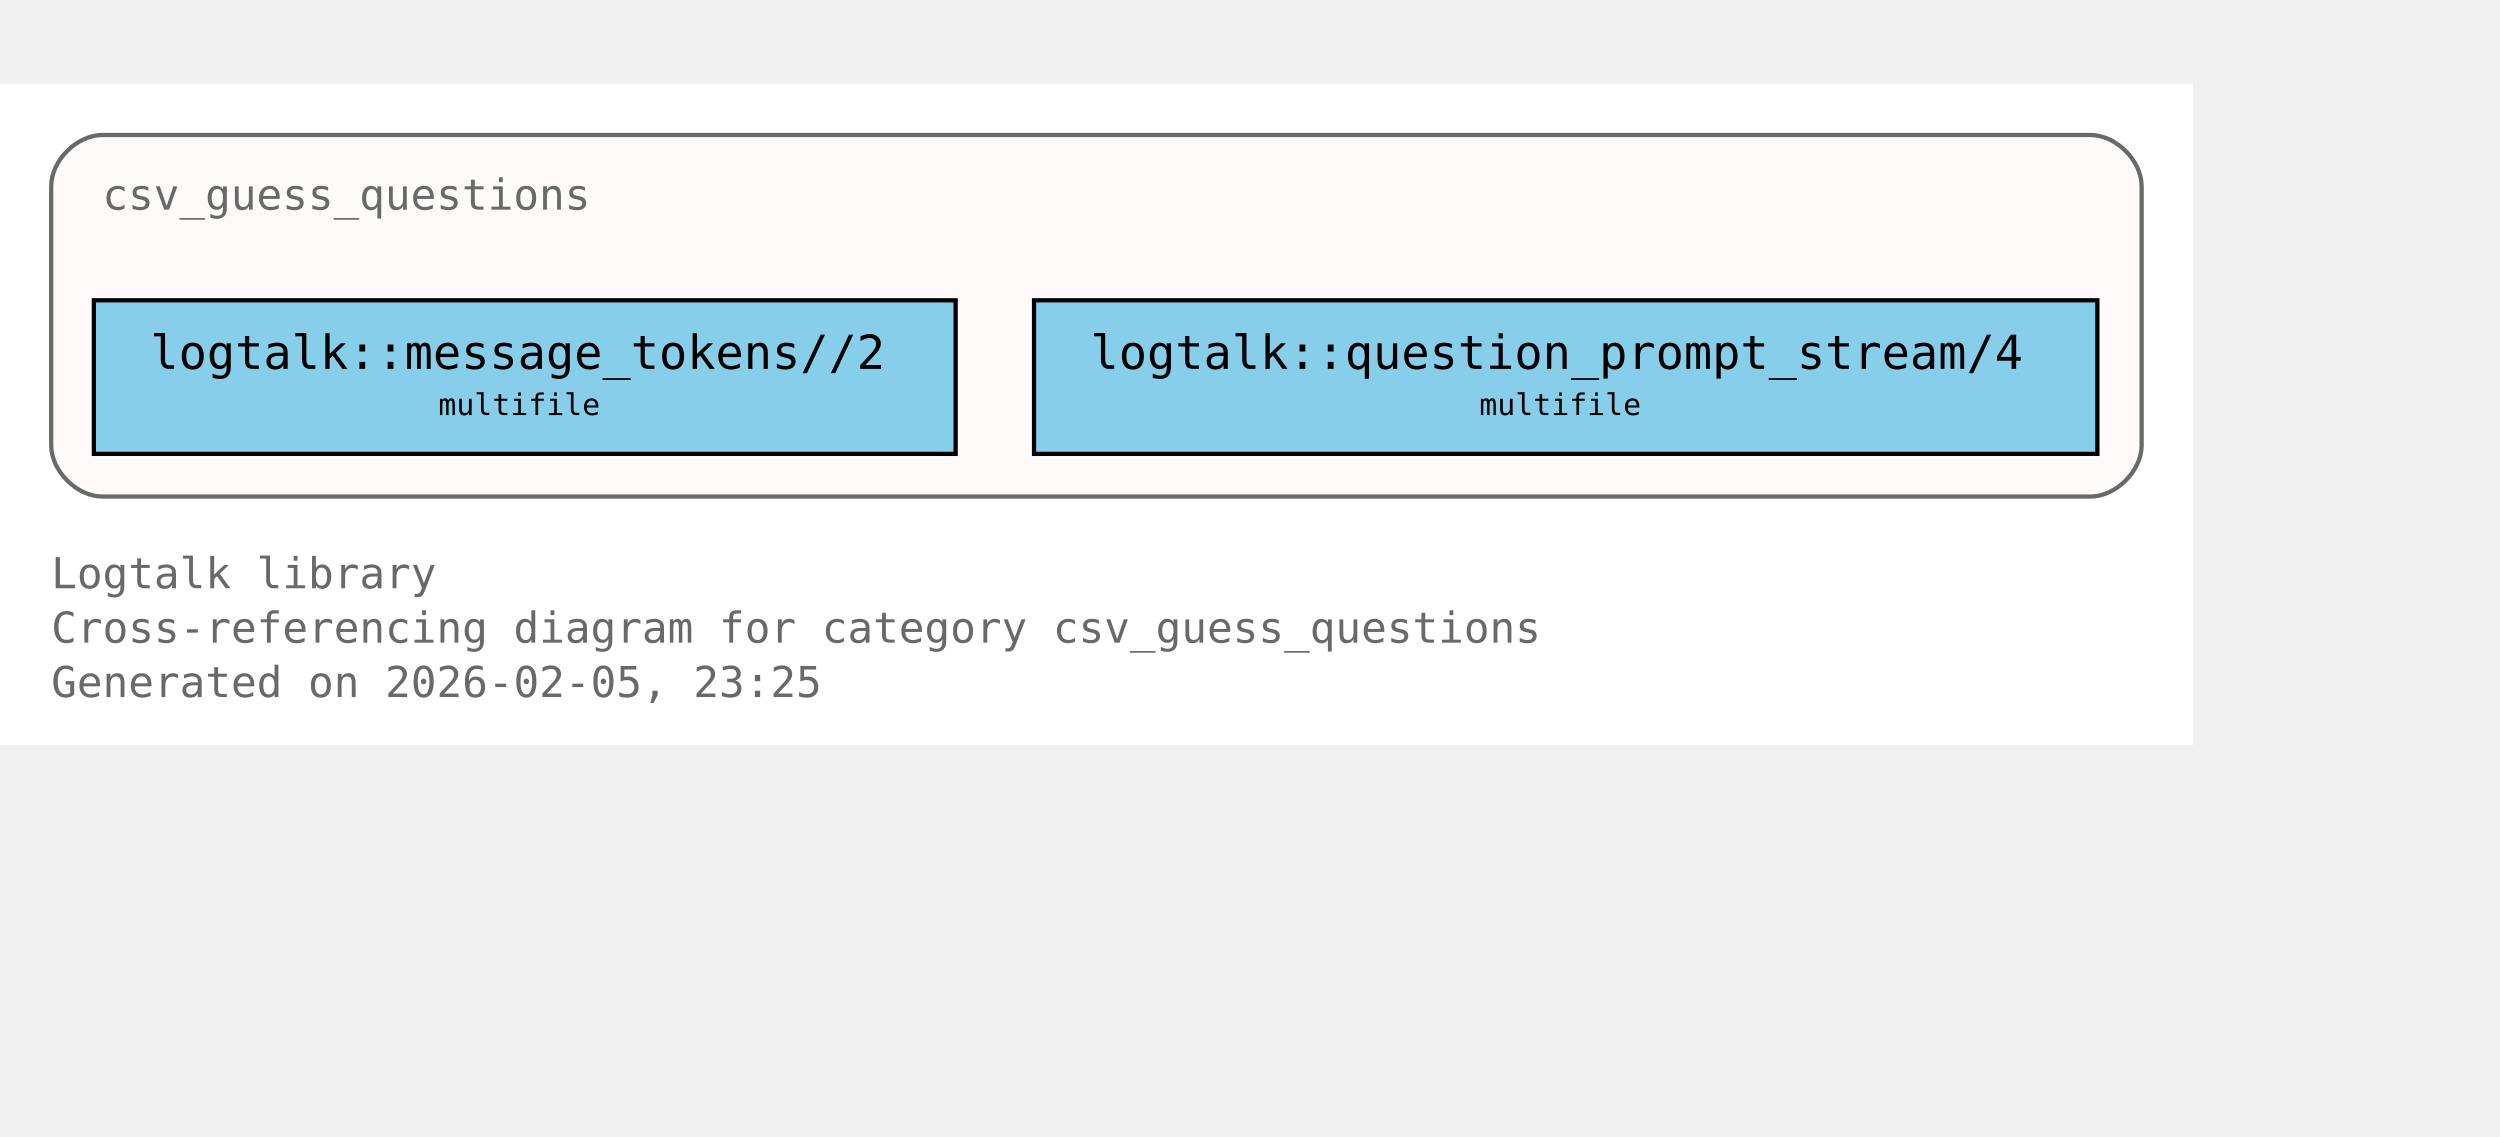
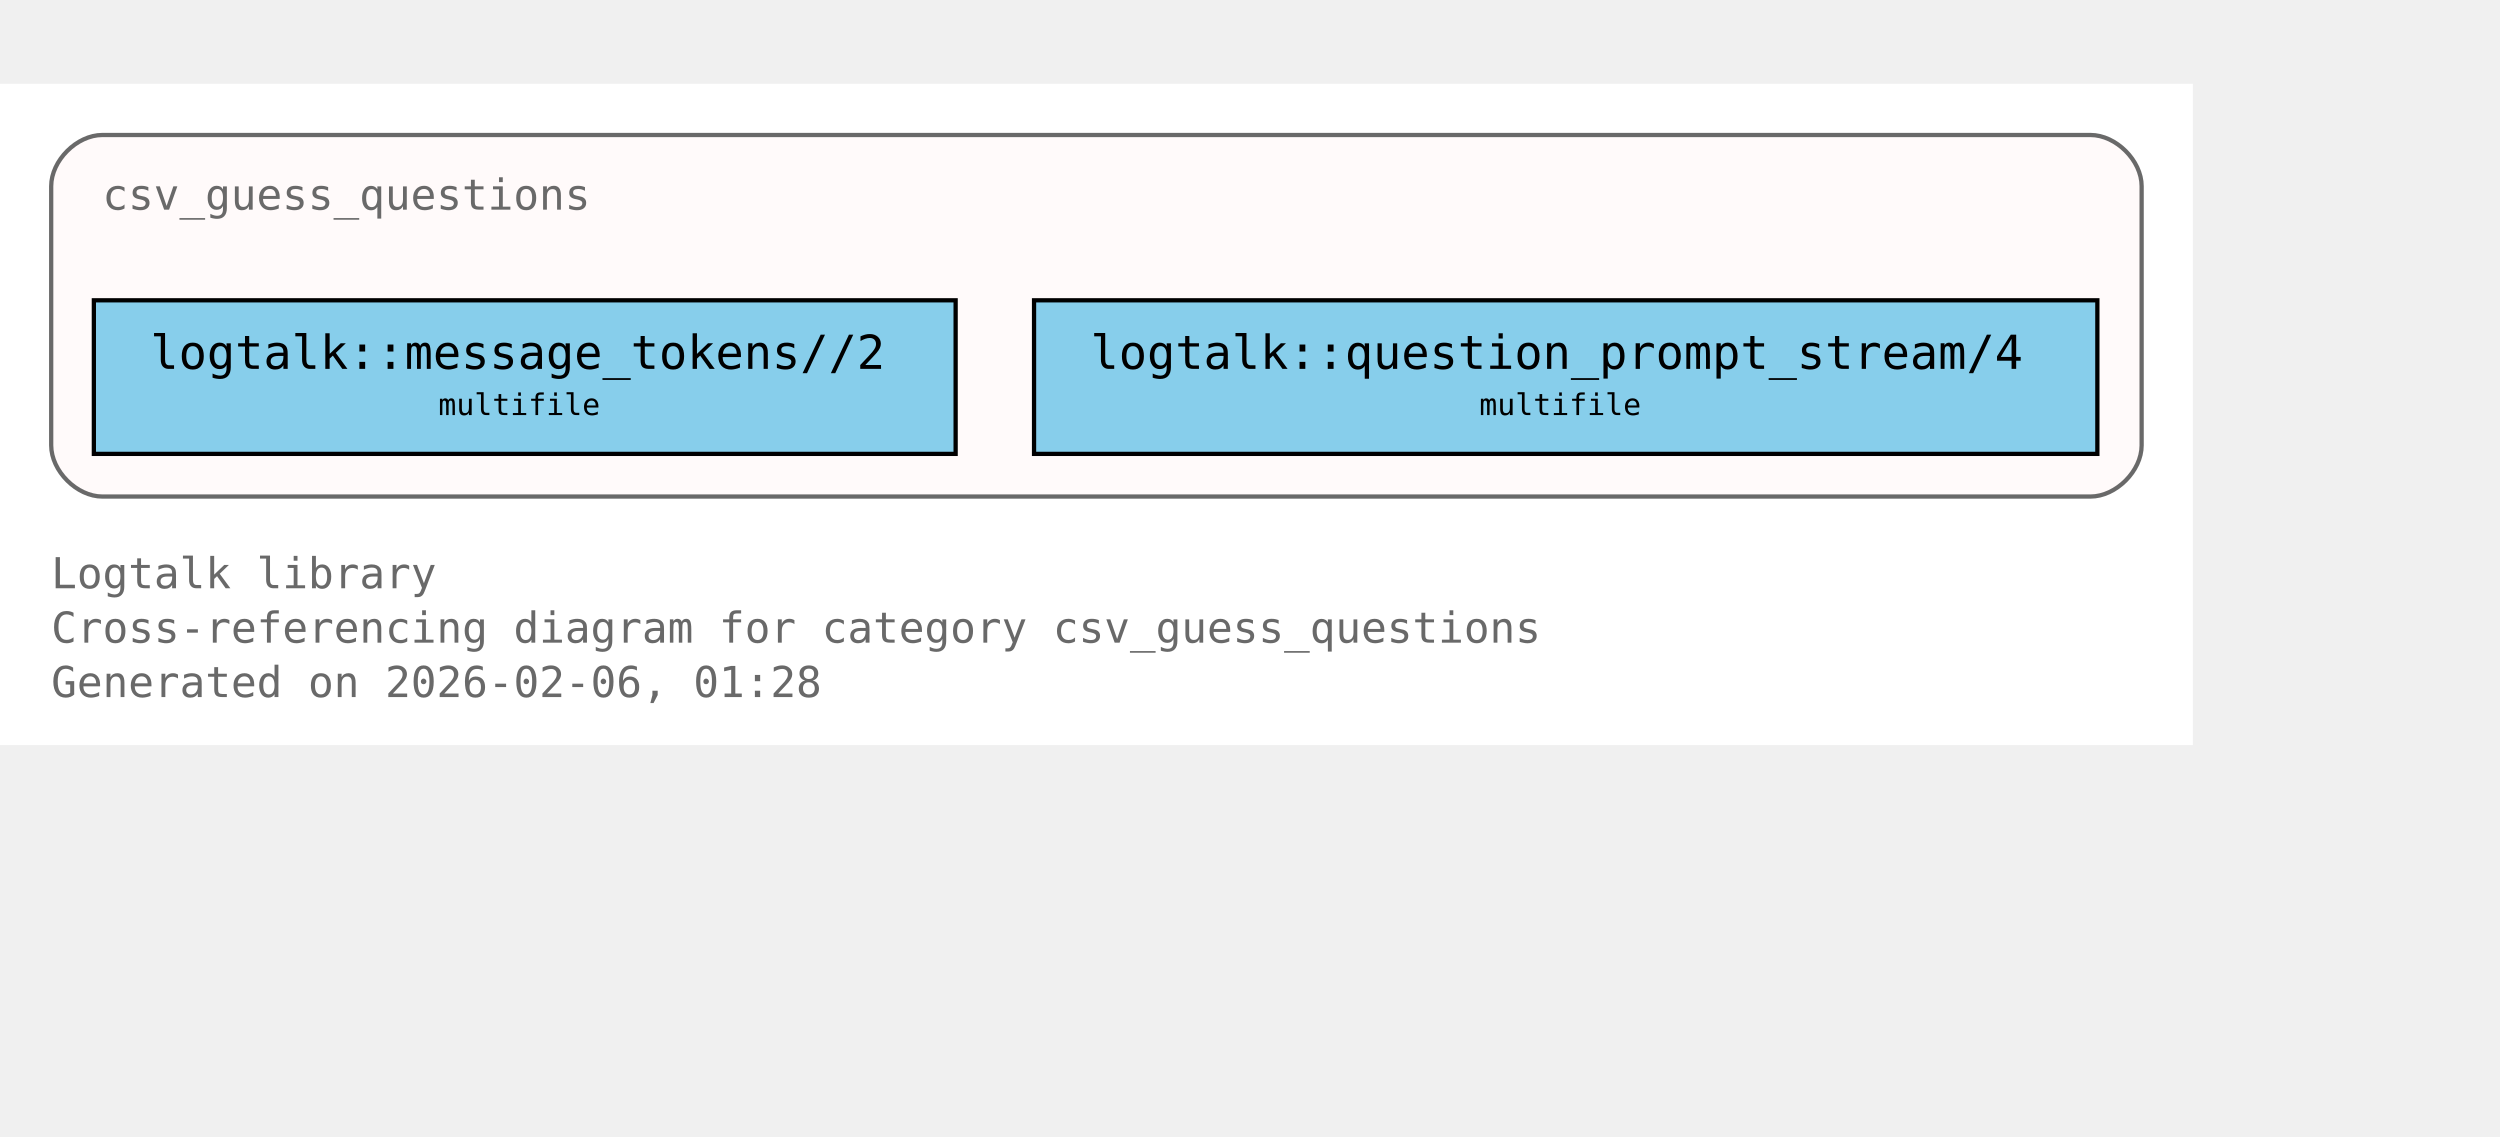
<svg xmlns="http://www.w3.org/2000/svg" xmlns:xlink="http://www.w3.org/1999/xlink" width="658pt" height="299pt" viewBox="72.00 72.00 586.00 227.00">
  <g id="graph0" class="graph" transform="scale(1 1) rotate(0) translate(76 223)">
    <polygon fill="white" stroke="none" points="-4,4 -4,-151 510,-151 510,4 -4,4" />
    <text xml:space="preserve" text-anchor="start" x="8" y="-32.75" font-family="Monospace" font-size="10.00" fill="dimgray">Logtalk library</text>
    <text xml:space="preserve" text-anchor="start" x="8" y="-20" font-family="Monospace" font-size="10.00" fill="dimgray">Cross-referencing diagram for category csv_guess_questions</text>
-     <text xml:space="preserve" text-anchor="start" x="8" y="-7.25" font-family="Monospace" font-size="10.00" fill="dimgray">Generated on 2026-02-05, 23:25</text>
+     <text xml:space="preserve" text-anchor="start" x="8" y="-7.25" font-family="Monospace" font-size="10.00" fill="dimgray">Generated on 2026-02-06, 01:28</text>
    <g id="clust1" class="cluster">
      <g id="a_clust1">
        <a xlink:title="csv_guess_questions">
          <path fill="snow" stroke="dimgray" d="M20,-54.25C20,-54.25 486,-54.25 486,-54.25 492,-54.25 498,-60.25 498,-66.25 498,-66.25 498,-127 498,-127 498,-133 492,-139 486,-139 486,-139 20,-139 20,-139 14,-139 8,-133 8,-127 8,-127 8,-66.25 8,-66.25 8,-60.25 14,-54.25 20,-54.25" />
          <g id="a_clust1_0">
-             <a xlink:href="https://github.com/LogtalkDotOrg/logtalk3/tree/66284eaeac5c6c04f117fb63fb21472d1b3a881a/library/csv/csv_guess_questions.lgt#L22" xlink:title="https://github.com/LogtalkDotOrg/logtalk3/tree/66284eaeac5c6c04f117fb63fb21472d1b3a881a/library/csv/csv_guess_questions.lgt#L22">
+             <a xlink:href="https://github.com/LogtalkDotOrg/logtalk3/tree/365e38aa825c7de28431a82a8eca52fa9ae690d1/library/csv/csv_guess_questions.lgt#L22" xlink:title="https://github.com/LogtalkDotOrg/logtalk3/tree/365e38aa825c7de28431a82a8eca52fa9ae690d1/library/csv/csv_guess_questions.lgt#L22">
              <text xml:space="preserve" text-anchor="start" x="20" y="-121.5" font-family="Monospace" font-size="10.00" fill="dimgray">csv_guess_questions</text>
            </a>
          </g>
        </a>
      </g>
    </g>
    <g id="node1" class="node">
      <polygon fill="skyblue" stroke="black" points="220,-100.25 18,-100.25 18,-64.25 220,-64.25 220,-100.25" />
      <text xml:space="preserve" text-anchor="start" x="26" y="-84.95" font-family="Monospace" font-size="9.00"> </text>
      <g id="a_node1_1">
-         <a xlink:href="https://github.com/LogtalkDotOrg/logtalk3/tree/66284eaeac5c6c04f117fb63fb21472d1b3a881a/library/csv/csv_guess_questions.lgt#L36" xlink:title="https://github.com/LogtalkDotOrg/logtalk3/tree/66284eaeac5c6c04f117fb63fb21472d1b3a881a/library/csv/csv_guess_questions.lgt#L36">
+         <a xlink:href="https://github.com/LogtalkDotOrg/logtalk3/tree/365e38aa825c7de28431a82a8eca52fa9ae690d1/library/csv/csv_guess_questions.lgt#L36" xlink:title="https://github.com/LogtalkDotOrg/logtalk3/tree/365e38aa825c7de28431a82a8eca52fa9ae690d1/library/csv/csv_guess_questions.lgt#L36">
          <text xml:space="preserve" text-anchor="start" x="31.25" y="-84.17" font-family="Monospace" font-size="11.00">logtalk::message_tokens//2</text>
        </a>
      </g>
      <text xml:space="preserve" text-anchor="start" x="206.75" y="-84.95" font-family="Monospace" font-size="9.00"> </text>
      <text xml:space="preserve" text-anchor="start" x="26" y="-72.58" font-family="Monospace" font-size="9.00"> </text>
      <text xml:space="preserve" text-anchor="start" x="98.75" y="-73.35" font-family="Monospace" font-size="7.00">multifile</text>
      <text xml:space="preserve" text-anchor="start" x="206.75" y="-72.58" font-family="Monospace" font-size="9.00"> </text>
    </g>
    <g id="node2" class="node">
      <polygon fill="skyblue" stroke="black" points="487.62,-100.25 238.38,-100.25 238.38,-64.25 487.62,-64.25 487.62,-100.25" />
      <text xml:space="preserve" text-anchor="start" x="246.38" y="-84.95" font-family="Monospace" font-size="9.00"> </text>
      <g id="a_node2_2">
-         <a xlink:href="https://github.com/LogtalkDotOrg/logtalk3/tree/66284eaeac5c6c04f117fb63fb21472d1b3a881a/library/csv/csv_guess_questions.lgt#L52" xlink:title="https://github.com/LogtalkDotOrg/logtalk3/tree/66284eaeac5c6c04f117fb63fb21472d1b3a881a/library/csv/csv_guess_questions.lgt#L52">
+         <a xlink:href="https://github.com/LogtalkDotOrg/logtalk3/tree/365e38aa825c7de28431a82a8eca52fa9ae690d1/library/csv/csv_guess_questions.lgt#L52" xlink:title="https://github.com/LogtalkDotOrg/logtalk3/tree/365e38aa825c7de28431a82a8eca52fa9ae690d1/library/csv/csv_guess_questions.lgt#L52">
          <text xml:space="preserve" text-anchor="start" x="251.62" y="-84.17" font-family="Monospace" font-size="11.00">logtalk::question_prompt_stream/4</text>
        </a>
      </g>
      <text xml:space="preserve" text-anchor="start" x="474.38" y="-84.95" font-family="Monospace" font-size="9.00"> </text>
      <text xml:space="preserve" text-anchor="start" x="246.38" y="-72.58" font-family="Monospace" font-size="9.00"> </text>
      <text xml:space="preserve" text-anchor="start" x="342.75" y="-73.35" font-family="Monospace" font-size="7.00">multifile</text>
      <text xml:space="preserve" text-anchor="start" x="474.38" y="-72.58" font-family="Monospace" font-size="9.00"> </text>
    </g>
  </g>
</svg>
